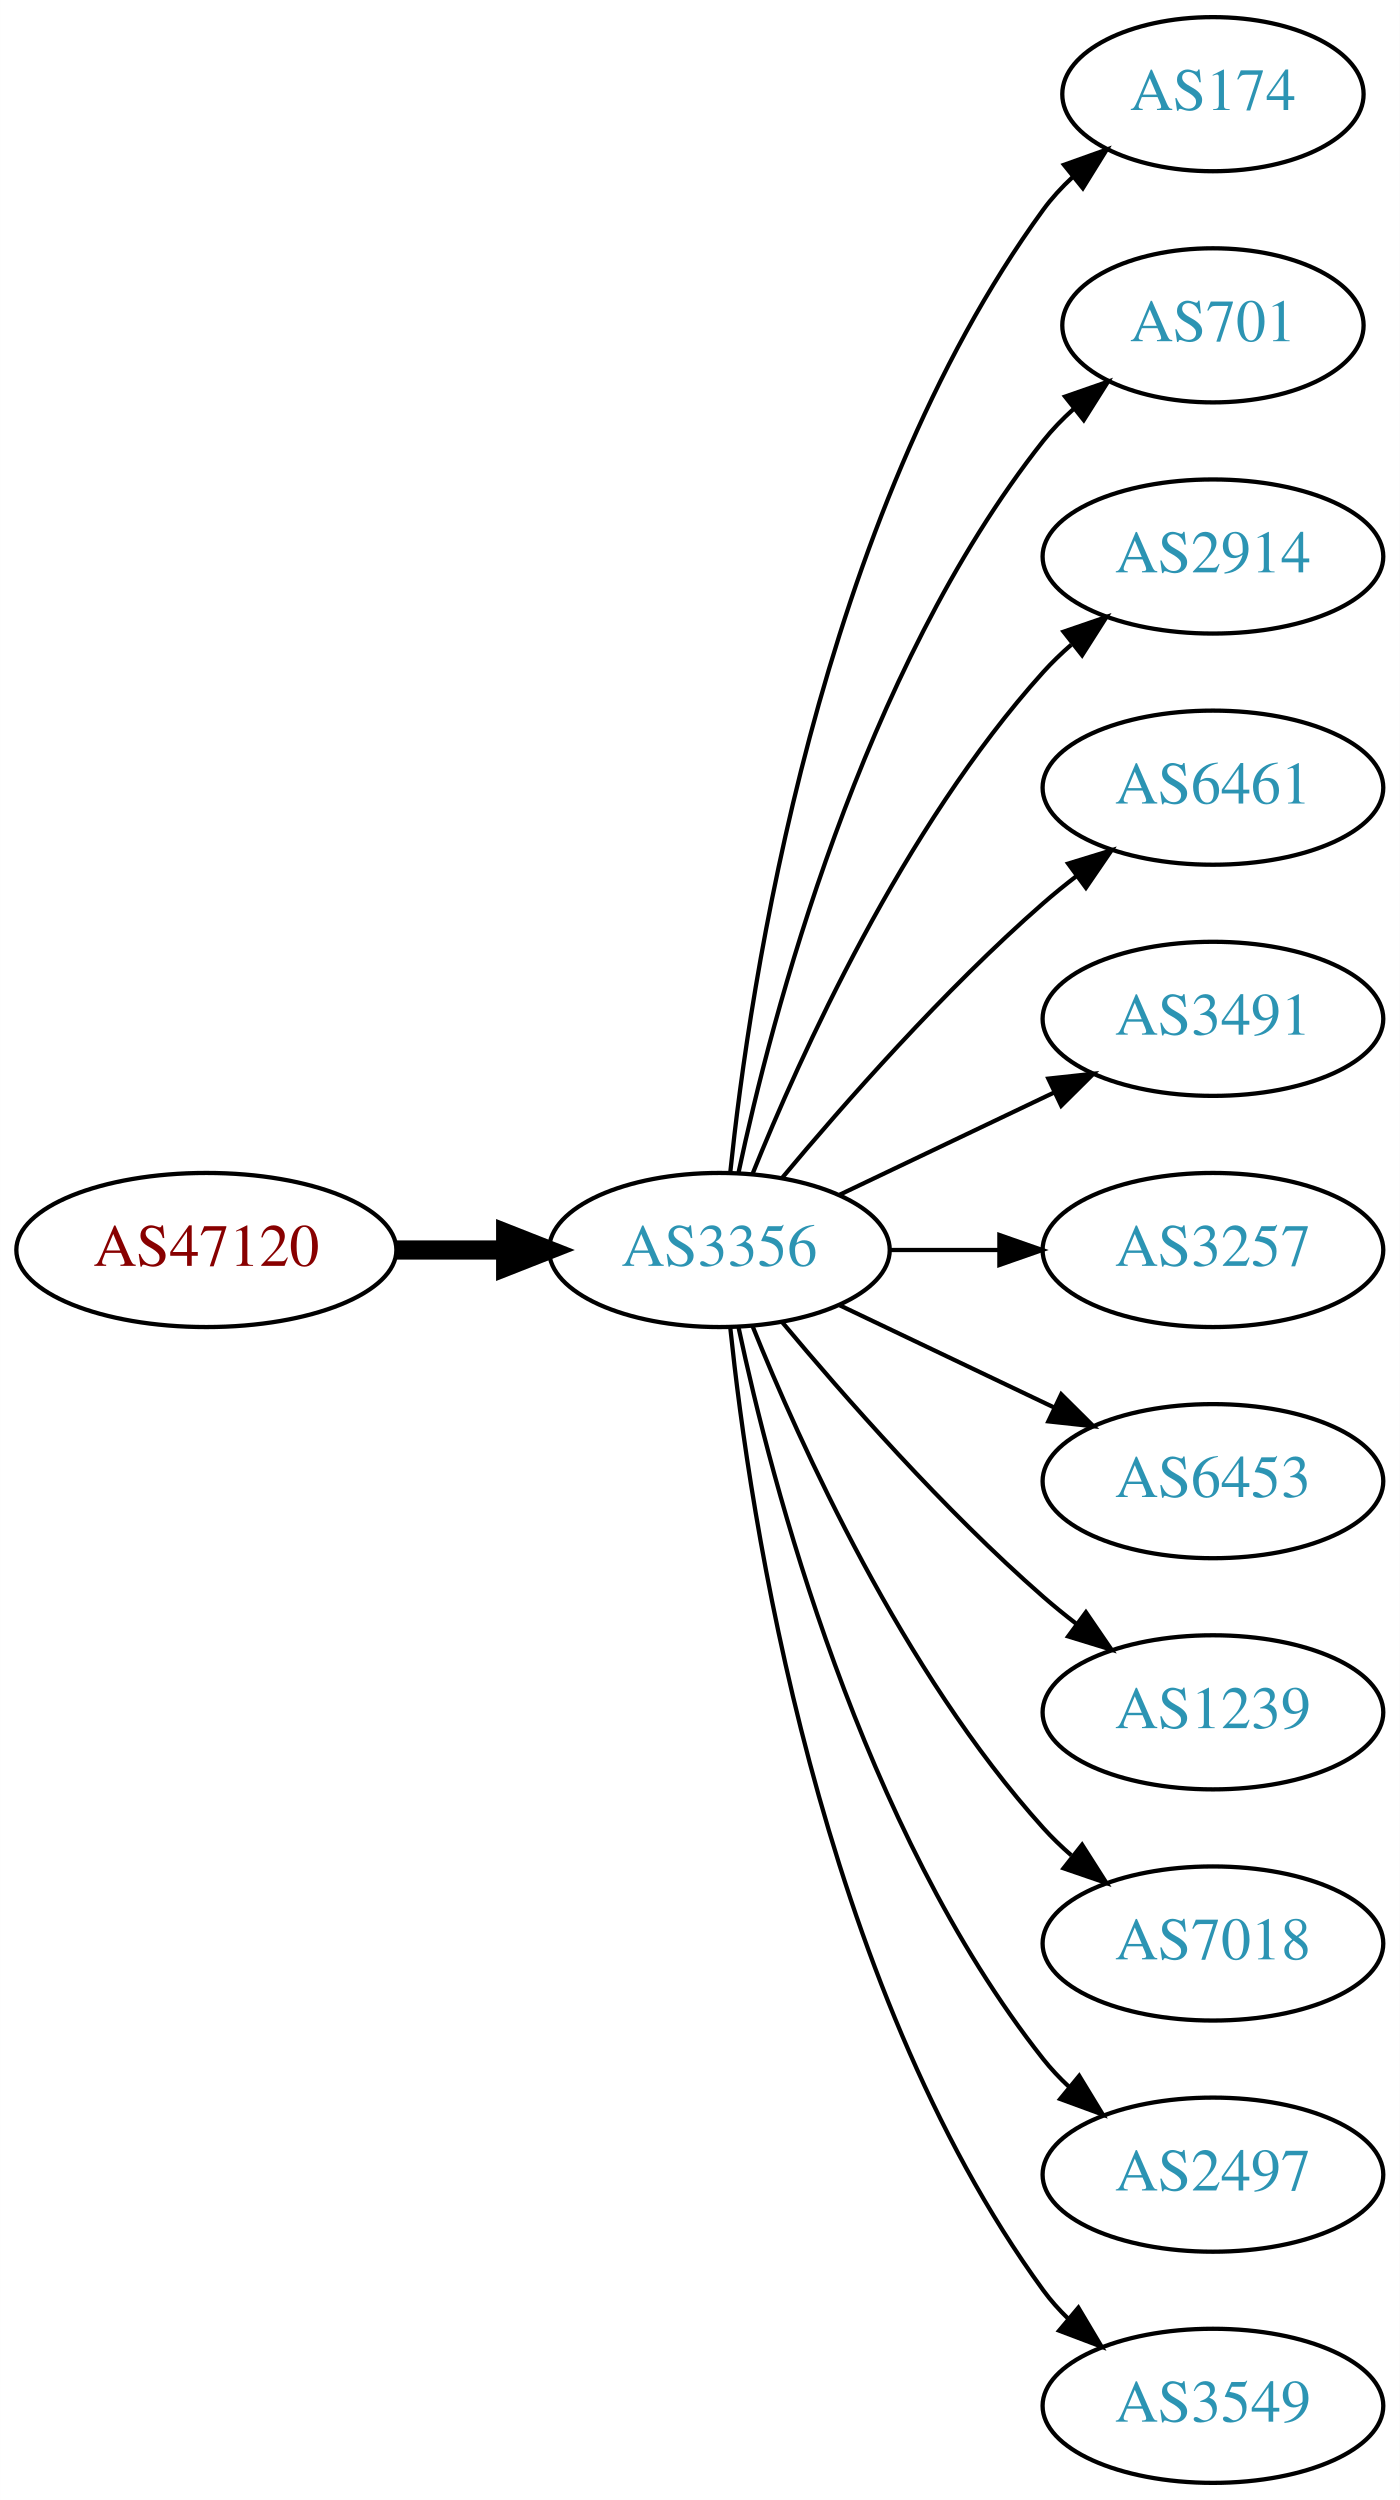
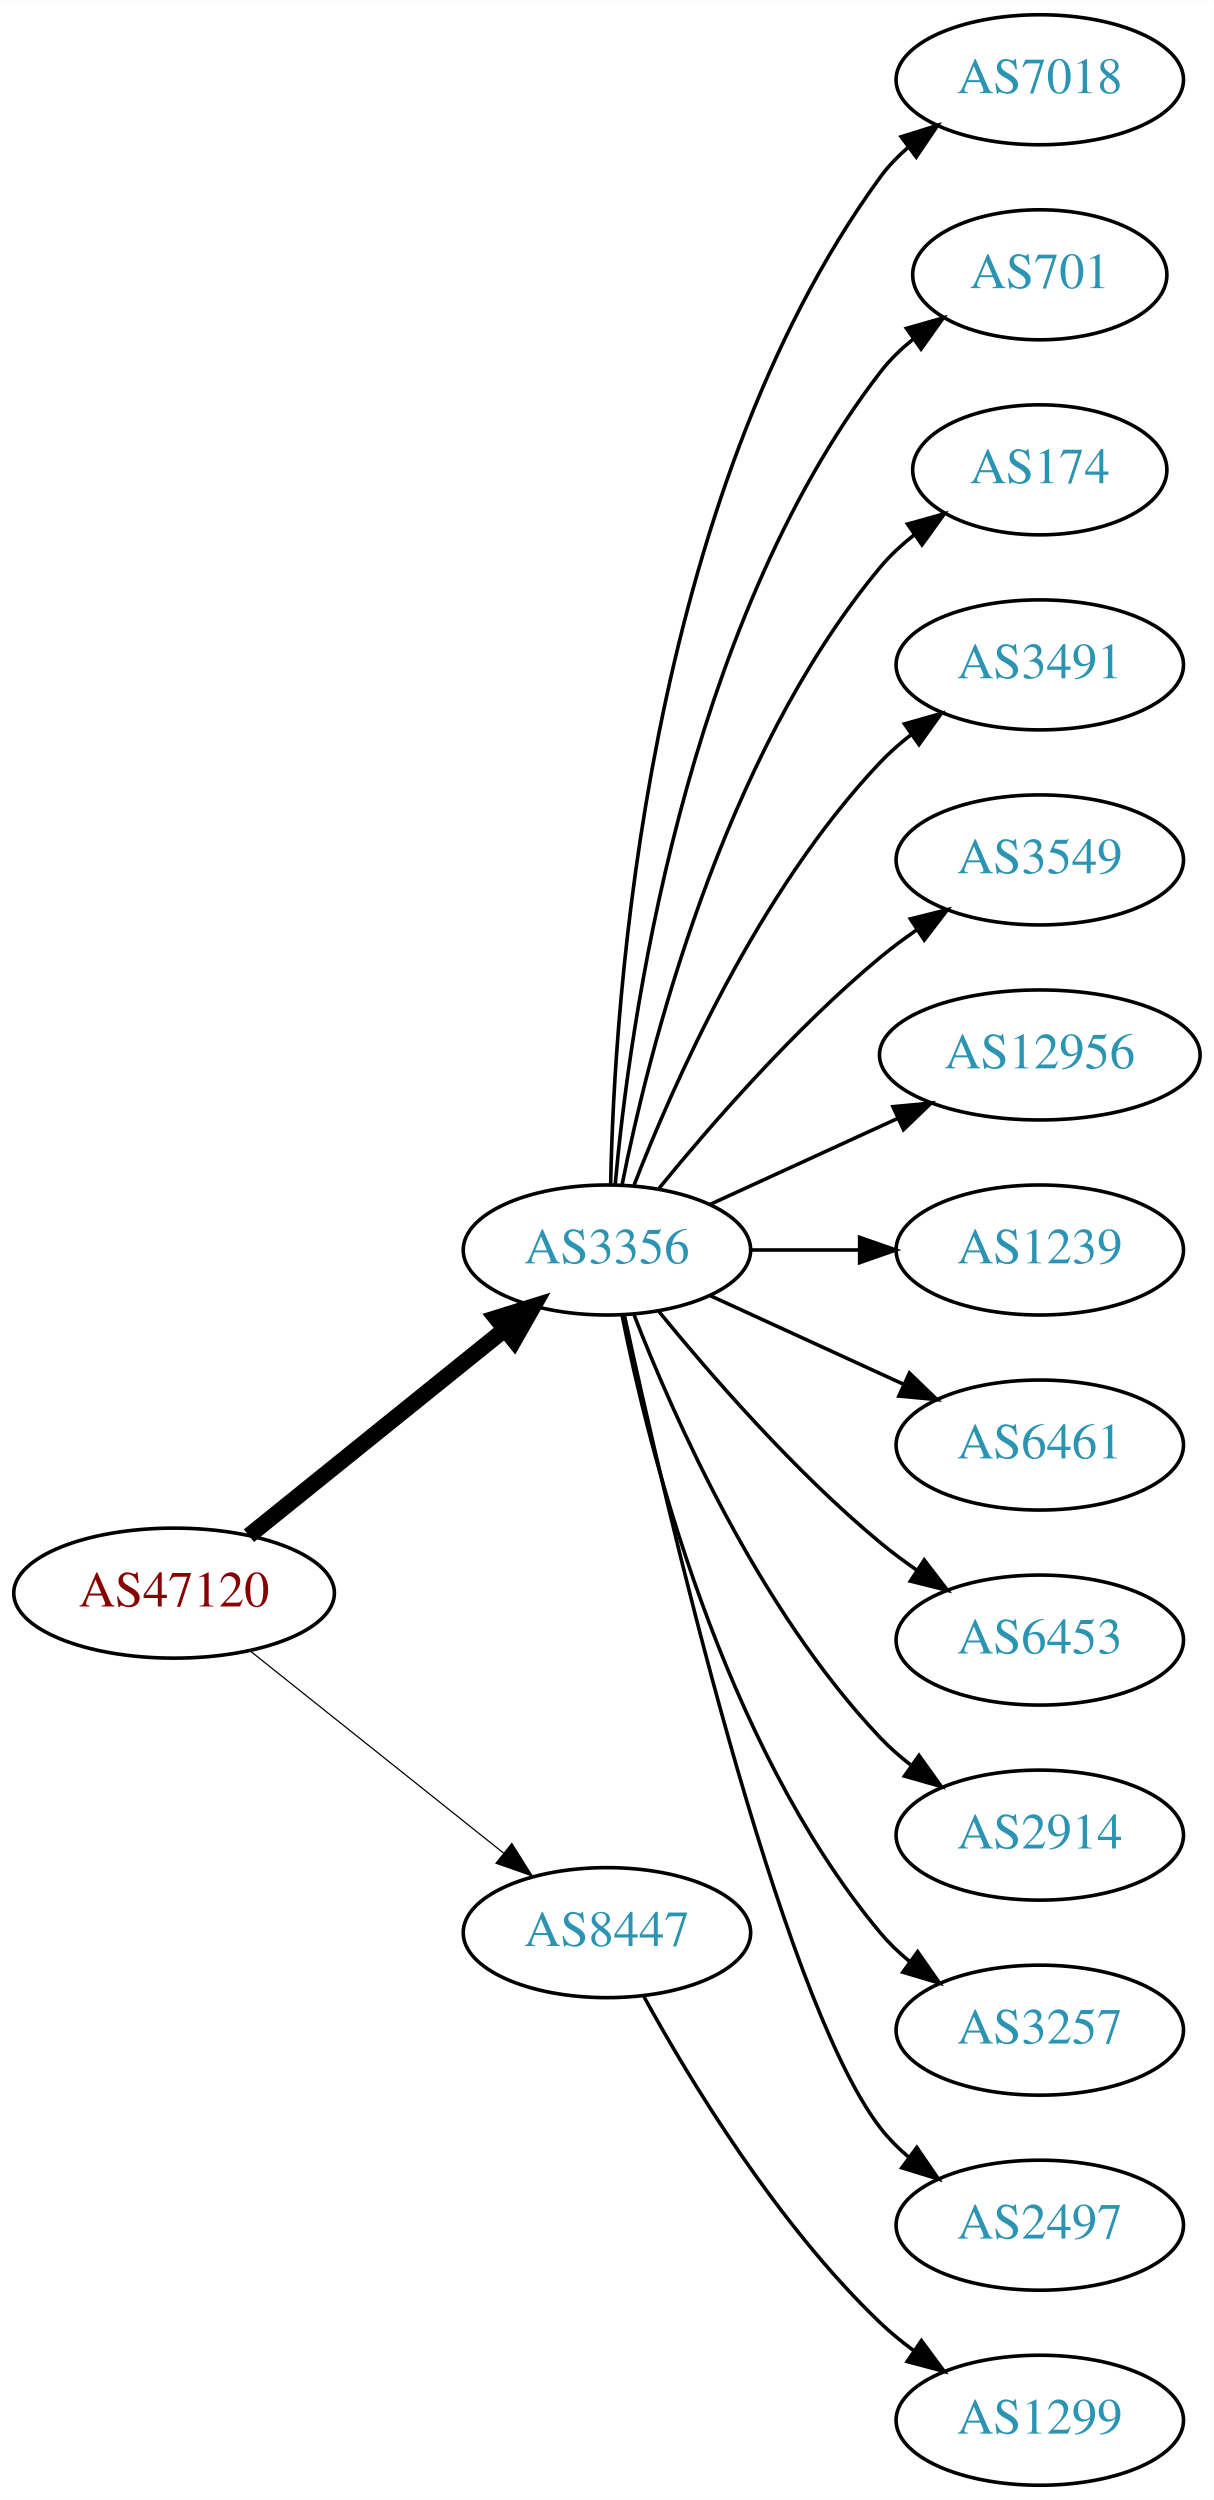
- <svg xmlns="http://www.w3.org/2000/svg" xmlns:xlink="http://www.w3.org/1999/xlink" width="327pt" height="584pt" viewBox="0.00 0.00 326.98 584.00">
-   <g id="graph0" class="graph" transform="scale(1 1) rotate(0) translate(4 580)">
-     <polygon fill="white" stroke="none" points="-4,4 -4,-580 322.978,-580 322.978,4 -4,4" />
+ <svg xmlns="http://www.w3.org/2000/svg" xmlns:xlink="http://www.w3.org/1999/xlink" width="336pt" height="692pt" viewBox="0.00 0.00 336.08 692.00">
+   <g id="graph0" class="graph" transform="scale(1 1) rotate(0) translate(4 688)">
+     <polygon fill="white" stroke="none" points="-4,4 -4,-688 332.077,-688 332.077,4 -4,4" />
    <g id="node1" class="node">
      <g id="a_node1">
        <a xlink:href="/asn/47120" xlink:title="AS47120 ~ Diamond Informatics GmbH [AT]">
-           <ellipse fill="#ffffff" stroke="black" cx="44.196" cy="-288" rx="44.393" ry="18" />
-           <text text-anchor="middle" x="44.196" y="-284.3" font-family="Times,serif" font-size="14.00" fill="#880000">AS47120</text>
+           <ellipse fill="#ffffff" stroke="black" cx="44.196" cy="-247" rx="44.393" ry="18" />
+           <text text-anchor="middle" x="44.196" y="-243.3" font-family="Times,serif" font-size="14.00" fill="#880000">AS47120</text>
        </a>
      </g>
    </g>
    <g id="node2" class="node">
      <g id="a_node2">
        <a xlink:href="/asn/3356" xlink:title="AS3356 ~ Level 3 Parent, LLC [US]">
-           <ellipse fill="#ffffff" stroke="black" cx="164.039" cy="-288" rx="39.794" ry="18" />
-           <text text-anchor="middle" x="164.039" y="-284.3" font-family="Times,serif" font-size="14.00" fill="#2c94b3">AS3356</text>
+           <ellipse fill="#ffffff" stroke="black" cx="164.039" cy="-342" rx="39.794" ry="18" />
+           <text text-anchor="middle" x="164.039" y="-338.3" font-family="Times,serif" font-size="14.00" fill="#2c94b3">AS3356</text>
        </a>
      </g>
    </g>
    <g id="edge1" class="edge">
-       <path fill="none" stroke="black" stroke-width="4.5" d="M88.407,-288C96.72,-288 105.482,-288 113.965,-288" />
-       <polygon fill="black" stroke="black" stroke-width="4.5" points="114.123,-291.938 124.123,-288 114.123,-284.063 114.123,-291.938" />
+       <path fill="none" stroke="black" stroke-width="4.5" d="M64.92,-262.901C84.325,-278.544 114.111,-302.557 135.775,-320.021" />
+       <polygon fill="black" stroke="black" stroke-width="4.5" points="133.386,-323.153 143.642,-326.363 138.328,-317.022 133.386,-323.153" />
    </g>
    <g id="node3" class="node">
      <g id="a_node3">
-         <a xlink:href="/asn/174" xlink:title="AS174 ~ Cogent Communications [US]">
-           <ellipse fill="#ffffff" stroke="black" cx="279.332" cy="-558" rx="35.194" ry="18" />
-           <text text-anchor="middle" x="279.332" y="-554.3" font-family="Times,serif" font-size="14.00" fill="#2c94b3">AS174</text>
+         <a xlink:href="/asn/8447" xlink:title="AS8447 ~ A1 Telekom Austria AG [AT]">
+           <ellipse fill="#ffffff" stroke="black" cx="164.039" cy="-153" rx="39.794" ry="18" />
+           <text text-anchor="middle" x="164.039" y="-149.3" font-family="Times,serif" font-size="14.00" fill="#2c94b3">AS8447</text>
        </a>
      </g>
    </g>
    <g id="edge2" class="edge">
-       <path fill="none" stroke="black" d="M166.595,-306.256C171.066,-349.303 187.199,-458.94 239.685,-531 241.661,-533.712 243.995,-536.249 246.522,-538.595" />
-       <polygon fill="black" stroke="black" points="244.539,-541.493 254.517,-545.055 248.938,-536.048 244.539,-541.493" />
+       <path fill="none" stroke="black" stroke-width="0.346" d="M65.186,-231.054C84.518,-215.634 113.969,-192.141 135.512,-174.957" />
+       <polygon fill="black" stroke="black" stroke-width="0.346" points="137.708,-177.682 143.343,-168.71 133.343,-172.21 137.708,-177.682" />
    </g>
    <g id="node4" class="node">
      <g id="a_node4">
-         <a xlink:href="/asn/701" xlink:title="AS701 ~ UUNET [US]">
-           <ellipse fill="#ffffff" stroke="black" cx="279.332" cy="-504" rx="35.194" ry="18" />
-           <text text-anchor="middle" x="279.332" y="-500.3" font-family="Times,serif" font-size="14.00" fill="#2c94b3">AS701</text>
+         <a xlink:href="/asn/7018" xlink:title="AS7018 ~ AT&amp;T Services, Inc. [US]">
+           <ellipse fill="#ffffff" stroke="black" cx="283.881" cy="-666" rx="39.794" ry="18" />
+           <text text-anchor="middle" x="283.881" y="-662.3" font-family="Times,serif" font-size="14.00" fill="#2c94b3">AS7018</text>
        </a>
      </g>
    </g>
    <g id="edge3" class="edge">
-       <path fill="none" stroke="black" d="M168.529,-306.16C176.16,-342.03 197.152,-423.155 239.685,-477 241.765,-479.633 244.17,-482.116 246.743,-484.428" />
-       <polygon fill="black" stroke="black" points="244.799,-487.354 254.806,-490.835 249.154,-481.873 244.799,-487.354" />
+       <path fill="none" stroke="black" d="M165.071,-360.337C166.044,-410.079 174.763,-549.806 239.685,-639 241.897,-642.039 244.565,-644.813 247.477,-647.326" />
+       <polygon fill="black" stroke="black" points="245.495,-650.214 255.608,-653.373 249.672,-644.597 245.495,-650.214" />
    </g>
    <g id="node5" class="node">
      <g id="a_node5">
-         <a xlink:href="/asn/2914" xlink:title="AS2914 ~ NTT America, Inc. [US]">
-           <ellipse fill="#ffffff" stroke="black" cx="279.332" cy="-450" rx="39.794" ry="18" />
-           <text text-anchor="middle" x="279.332" y="-446.3" font-family="Times,serif" font-size="14.00" fill="#2c94b3">AS2914</text>
+         <a xlink:href="/asn/701" xlink:title="AS701 ~ UUNET [US]">
+           <ellipse fill="#ffffff" stroke="black" cx="283.881" cy="-612" rx="35.194" ry="18" />
+           <text text-anchor="middle" x="283.881" y="-608.3" font-family="Times,serif" font-size="14.00" fill="#2c94b3">AS701</text>
        </a>
      </g>
    </g>
    <g id="edge4" class="edge">
-       <path fill="none" stroke="black" d="M171.786,-305.787C182.837,-333.243 206.891,-386.578 239.685,-423 241.688,-425.224 243.906,-427.363 246.239,-429.397" />
-       <polygon fill="black" stroke="black" points="244.437,-432.433 254.458,-435.873 248.769,-426.935 244.437,-432.433" />
+       <path fill="none" stroke="black" d="M166.323,-360.117C170.221,-403.332 185.238,-514.131 239.685,-585 242.292,-588.393 245.455,-591.467 248.873,-594.223" />
+       <polygon fill="black" stroke="black" points="246.976,-597.168 257.164,-600.073 251.011,-591.448 246.976,-597.168" />
    </g>
    <g id="node6" class="node">
      <g id="a_node6">
-         <a xlink:href="/asn/6461" xlink:title="AS6461 ~ Zayo Bandwidth [US]">
-           <ellipse fill="#ffffff" stroke="black" cx="279.332" cy="-396" rx="39.794" ry="18" />
-           <text text-anchor="middle" x="279.332" y="-392.3" font-family="Times,serif" font-size="14.00" fill="#2c94b3">AS6461</text>
+         <a xlink:href="/asn/174" xlink:title="AS174 ~ Cogent Communications [US]">
+           <ellipse fill="#ffffff" stroke="black" cx="283.881" cy="-558" rx="35.194" ry="18" />
+           <text text-anchor="middle" x="283.881" y="-554.3" font-family="Times,serif" font-size="14.00" fill="#2c94b3">AS174</text>
        </a>
      </g>
    </g>
    <g id="edge5" class="edge">
-       <path fill="none" stroke="black" d="M178.669,-304.817C192.951,-321.929 216.498,-348.745 239.685,-369 242.151,-371.154 244.789,-373.294 247.487,-375.372" />
-       <polygon fill="black" stroke="black" points="245.512,-378.264 255.641,-381.37 249.66,-372.625 245.512,-378.264" />
+       <path fill="none" stroke="black" d="M168.237,-360.073C175.401,-396.141 195.675,-478.125 239.685,-531 242.422,-534.288 245.667,-537.298 249.13,-540.017" />
+       <polygon fill="black" stroke="black" points="247.265,-542.983 257.471,-545.827 251.267,-537.239 247.265,-542.983" />
    </g>
    <g id="node7" class="node">
      <g id="a_node7">
        <a xlink:href="/asn/3491" xlink:title="AS3491 ~ PCCW Global, Inc. [US]">
-           <ellipse fill="#ffffff" stroke="black" cx="279.332" cy="-342" rx="39.794" ry="18" />
-           <text text-anchor="middle" x="279.332" y="-338.3" font-family="Times,serif" font-size="14.00" fill="#2c94b3">AS3491</text>
+           <ellipse fill="#ffffff" stroke="black" cx="283.881" cy="-504" rx="39.794" ry="18" />
+           <text text-anchor="middle" x="283.881" y="-500.3" font-family="Times,serif" font-size="14.00" fill="#2c94b3">AS3491</text>
        </a>
      </g>
    </g>
    <g id="edge6" class="edge">
-       <path fill="none" stroke="black" d="M192.175,-300.934C207.169,-308.081 225.99,-317.052 242.213,-324.785" />
-       <polygon fill="black" stroke="black" points="240.884,-328.028 251.417,-329.171 243.895,-321.709 240.884,-328.028" />
+       <path fill="none" stroke="black" d="M171.562,-359.994C182.312,-387.728 205.969,-441.429 239.685,-477 242.271,-479.728 245.188,-482.294 248.257,-484.677" />
+       <polygon fill="black" stroke="black" points="246.411,-487.658 256.605,-490.543 250.435,-481.93 246.411,-487.658" />
    </g>
    <g id="node8" class="node">
      <g id="a_node8">
-         <a xlink:href="/asn/3257" xlink:title="AS3257 ~ GTT [DE]">
-           <ellipse fill="#ffffff" stroke="black" cx="279.332" cy="-288" rx="39.794" ry="18" />
-           <text text-anchor="middle" x="279.332" y="-284.3" font-family="Times,serif" font-size="14.00" fill="#2c94b3">AS3257</text>
+         <a xlink:href="/asn/3549" xlink:title="AS3549 ~ Level 3 Parent, LLC [US]">
+           <ellipse fill="#ffffff" stroke="black" cx="283.881" cy="-450" rx="39.794" ry="18" />
+           <text text-anchor="middle" x="283.881" y="-446.3" font-family="Times,serif" font-size="14.00" fill="#2c94b3">AS3549</text>
        </a>
      </g>
    </g>
    <g id="edge7" class="edge">
-       <path fill="none" stroke="black" d="M203.711,-288C211.914,-288 220.678,-288 229.21,-288" />
-       <polygon fill="black" stroke="black" points="229.449,-291.5 239.449,-288 229.449,-284.5 229.449,-291.5" />
+       <path fill="none" stroke="black" d="M178.458,-359.065C192.572,-376.375 215.987,-403.345 239.685,-423 242.901,-425.668 246.402,-428.27 249.972,-430.741" />
+       <polygon fill="black" stroke="black" points="248.05,-433.666 258.329,-436.236 251.896,-427.817 248.05,-433.666" />
    </g>
    <g id="node9" class="node">
      <g id="a_node9">
-         <a xlink:href="/asn/6453" xlink:title="AS6453 ~ TATA COMMUNICATIONS (AMERICA) INC [US]">
-           <ellipse fill="#ffffff" stroke="black" cx="279.332" cy="-234" rx="39.794" ry="18" />
-           <text text-anchor="middle" x="279.332" y="-230.3" font-family="Times,serif" font-size="14.00" fill="#2c94b3">AS6453</text>
+         <a xlink:href="/asn/12956" xlink:title="AS12956 ~ TELXIUS [ES]">
+           <ellipse fill="#ffffff" stroke="black" cx="283.881" cy="-396" rx="44.393" ry="18" />
+           <text text-anchor="middle" x="283.881" y="-392.3" font-family="Times,serif" font-size="14.00" fill="#2c94b3">AS12956</text>
        </a>
      </g>
    </g>
    <g id="edge8" class="edge">
-       <path fill="none" stroke="black" d="M192.175,-275.066C207.169,-267.919 225.99,-258.948 242.213,-251.215" />
-       <polygon fill="black" stroke="black" points="243.895,-254.291 251.417,-246.829 240.884,-247.972 243.895,-254.291" />
+       <path fill="none" stroke="black" d="M192.667,-354.661C208.165,-361.762 227.732,-370.728 244.678,-378.494" />
+       <polygon fill="black" stroke="black" points="243.232,-381.681 253.781,-382.665 246.148,-375.317 243.232,-381.681" />
    </g>
    <g id="node10" class="node">
      <g id="a_node10">
        <a xlink:href="/asn/1239" xlink:title="AS1239 ~ Sprint [US]">
-           <ellipse fill="#ffffff" stroke="black" cx="279.332" cy="-180" rx="39.794" ry="18" />
-           <text text-anchor="middle" x="279.332" y="-176.3" font-family="Times,serif" font-size="14.00" fill="#2c94b3">AS1239</text>
+           <ellipse fill="#ffffff" stroke="black" cx="283.881" cy="-342" rx="39.794" ry="18" />
+           <text text-anchor="middle" x="283.881" y="-338.3" font-family="Times,serif" font-size="14.00" fill="#2c94b3">AS1239</text>
        </a>
      </g>
    </g>
    <g id="edge9" class="edge">
-       <path fill="none" stroke="black" d="M178.669,-271.183C192.951,-254.071 216.498,-227.255 239.685,-207 242.151,-204.846 244.789,-202.706 247.487,-200.628" />
-       <polygon fill="black" stroke="black" points="249.66,-203.375 255.641,-194.63 245.512,-197.736 249.66,-203.375" />
+       <path fill="none" stroke="black" d="M203.951,-342C213.505,-342 223.854,-342 233.817,-342" />
+       <polygon fill="black" stroke="black" points="234.009,-345.5 244.009,-342 234.009,-338.5 234.009,-345.5" />
    </g>
    <g id="node11" class="node">
      <g id="a_node11">
-         <a xlink:href="/asn/7018" xlink:title="AS7018 ~ AT&amp;T Services, Inc. [US]">
-           <ellipse fill="#ffffff" stroke="black" cx="279.332" cy="-126" rx="39.794" ry="18" />
-           <text text-anchor="middle" x="279.332" y="-122.3" font-family="Times,serif" font-size="14.00" fill="#2c94b3">AS7018</text>
+         <a xlink:href="/asn/6461" xlink:title="AS6461 ~ Zayo Bandwidth [US]">
+           <ellipse fill="#ffffff" stroke="black" cx="283.881" cy="-288" rx="39.794" ry="18" />
+           <text text-anchor="middle" x="283.881" y="-284.3" font-family="Times,serif" font-size="14.00" fill="#2c94b3">AS6461</text>
        </a>
      </g>
    </g>
    <g id="edge10" class="edge">
-       <path fill="none" stroke="black" d="M171.786,-270.213C182.837,-242.757 206.891,-189.422 239.685,-153 241.688,-150.776 243.906,-148.637 246.239,-146.603" />
-       <polygon fill="black" stroke="black" points="248.769,-149.065 254.458,-140.127 244.437,-143.567 248.769,-149.065" />
+       <path fill="none" stroke="black" d="M192.667,-329.339C208.624,-322.027 228.895,-312.739 246.178,-304.819" />
+       <polygon fill="black" stroke="black" points="247.793,-307.929 255.425,-300.581 244.876,-301.565 247.793,-307.929" />
    </g>
    <g id="node12" class="node">
      <g id="a_node12">
-         <a xlink:href="/asn/2497" xlink:title="AS2497 ~ Internet Initiative Japan Inc. [JP]">
-           <ellipse fill="#ffffff" stroke="black" cx="279.332" cy="-72" rx="39.794" ry="18" />
-           <text text-anchor="middle" x="279.332" y="-68.3" font-family="Times,serif" font-size="14.00" fill="#2c94b3">AS2497</text>
+         <a xlink:href="/asn/6453" xlink:title="AS6453 ~ TATA COMMUNICATIONS (AMERICA) INC [US]">
+           <ellipse fill="#ffffff" stroke="black" cx="283.881" cy="-234" rx="39.794" ry="18" />
+           <text text-anchor="middle" x="283.881" y="-230.3" font-family="Times,serif" font-size="14.00" fill="#2c94b3">AS6453</text>
        </a>
      </g>
    </g>
    <g id="edge11" class="edge">
-       <path fill="none" stroke="black" d="M168.529,-269.84C176.16,-233.97 197.152,-152.845 239.685,-99 241.493,-96.712 243.545,-94.538 245.74,-92.49" />
-       <polygon fill="black" stroke="black" points="248.094,-95.086 253.6,-86.034 243.651,-89.677 248.094,-95.086" />
+       <path fill="none" stroke="black" d="M178.458,-324.935C192.572,-307.625 215.987,-280.655 239.685,-261 242.901,-258.332 246.402,-255.73 249.972,-253.259" />
+       <polygon fill="black" stroke="black" points="251.896,-256.183 258.329,-247.764 248.05,-250.334 251.896,-256.183" />
    </g>
    <g id="node13" class="node">
      <g id="a_node13">
-         <a xlink:href="/asn/3549" xlink:title="AS3549 ~ Level 3 Parent, LLC [US]">
-           <ellipse fill="#ffffff" stroke="black" cx="279.332" cy="-18" rx="39.794" ry="18" />
-           <text text-anchor="middle" x="279.332" y="-14.3" font-family="Times,serif" font-size="14.00" fill="#2c94b3">AS3549</text>
+         <a xlink:href="/asn/2914" xlink:title="AS2914 ~ NTT America, Inc. [US]">
+           <ellipse fill="#ffffff" stroke="black" cx="283.881" cy="-180" rx="39.794" ry="18" />
+           <text text-anchor="middle" x="283.881" y="-176.3" font-family="Times,serif" font-size="14.00" fill="#2c94b3">AS2914</text>
        </a>
      </g>
    </g>
    <g id="edge12" class="edge">
-       <path fill="none" stroke="black" d="M166.595,-269.744C171.066,-226.697 187.199,-117.06 239.685,-45 241.402,-42.643 243.389,-40.419 245.538,-38.337" />
-       <polygon fill="black" stroke="black" points="247.9,-40.925 253.313,-31.817 243.402,-35.561 247.9,-40.925" />
+       <path fill="none" stroke="black" d="M171.562,-324.006C182.312,-296.272 205.969,-242.571 239.685,-207 242.271,-204.272 245.188,-201.706 248.257,-199.323" />
+       <polygon fill="black" stroke="black" points="250.435,-202.07 256.605,-193.457 246.411,-196.342 250.435,-202.07" />
+     </g>
+     <g id="node14" class="node">
+       <g id="a_node14">
+         <a xlink:href="/asn/3257" xlink:title="AS3257 ~ GTT [DE]">
+           <ellipse fill="#ffffff" stroke="black" cx="283.881" cy="-126" rx="39.794" ry="18" />
+           <text text-anchor="middle" x="283.881" y="-122.3" font-family="Times,serif" font-size="14.00" fill="#2c94b3">AS3257</text>
+         </a>
+       </g>
+     </g>
+     <g id="edge13" class="edge">
+       <path fill="none" stroke="black" d="M168.237,-323.927C175.401,-287.859 195.675,-205.875 239.685,-153 242.09,-150.111 244.886,-147.437 247.879,-144.987" />
+       <polygon fill="black" stroke="black" points="250.069,-147.723 256.122,-139.027 245.967,-142.05 250.069,-147.723" />
+     </g>
+     <g id="node15" class="node">
+       <g id="a_node15">
+         <a xlink:href="/asn/2497" xlink:title="AS2497 ~ Internet Initiative Japan Inc. [JP]">
+           <ellipse fill="#ffffff" stroke="black" cx="283.881" cy="-72" rx="39.794" ry="18" />
+           <text text-anchor="middle" x="283.881" y="-68.3" font-family="Times,serif" font-size="14.00" fill="#2c94b3">AS2497</text>
+         </a>
+       </g>
+     </g>
+     <g id="edge14" class="edge">
+       <path fill="none" stroke="black" d="M168.9,-323.775C179.768,-273.729 211.655,-135.484 239.685,-99 241.975,-96.019 244.695,-93.284 247.639,-90.796" />
+       <polygon fill="black" stroke="black" points="249.833,-93.527 255.816,-84.782 245.686,-87.888 249.833,-93.527" />
+     </g>
+     <g id="node16" class="node">
+       <g id="a_node16">
+         <a xlink:href="/asn/1299" xlink:title="AS1299 ~ Telia Carrier [EU]">
+           <ellipse fill="#ffffff" stroke="black" cx="283.881" cy="-18" rx="39.794" ry="18" />
+           <text text-anchor="middle" x="283.881" y="-14.3" font-family="Times,serif" font-size="14.00" fill="#2c94b3">AS1299</text>
+         </a>
+       </g>
+     </g>
+     <g id="edge15" class="edge">
+       <path fill="none" stroke="black" d="M174.28,-135.287C186.825,-112.439 211.002,-72.389 239.685,-45 242.553,-42.261 245.742,-39.653 249.051,-37.215" />
+       <polygon fill="black" stroke="black" points="251.114,-40.044 257.411,-31.523 247.175,-34.258 251.114,-40.044" />
    </g>
  </g>
</svg>
